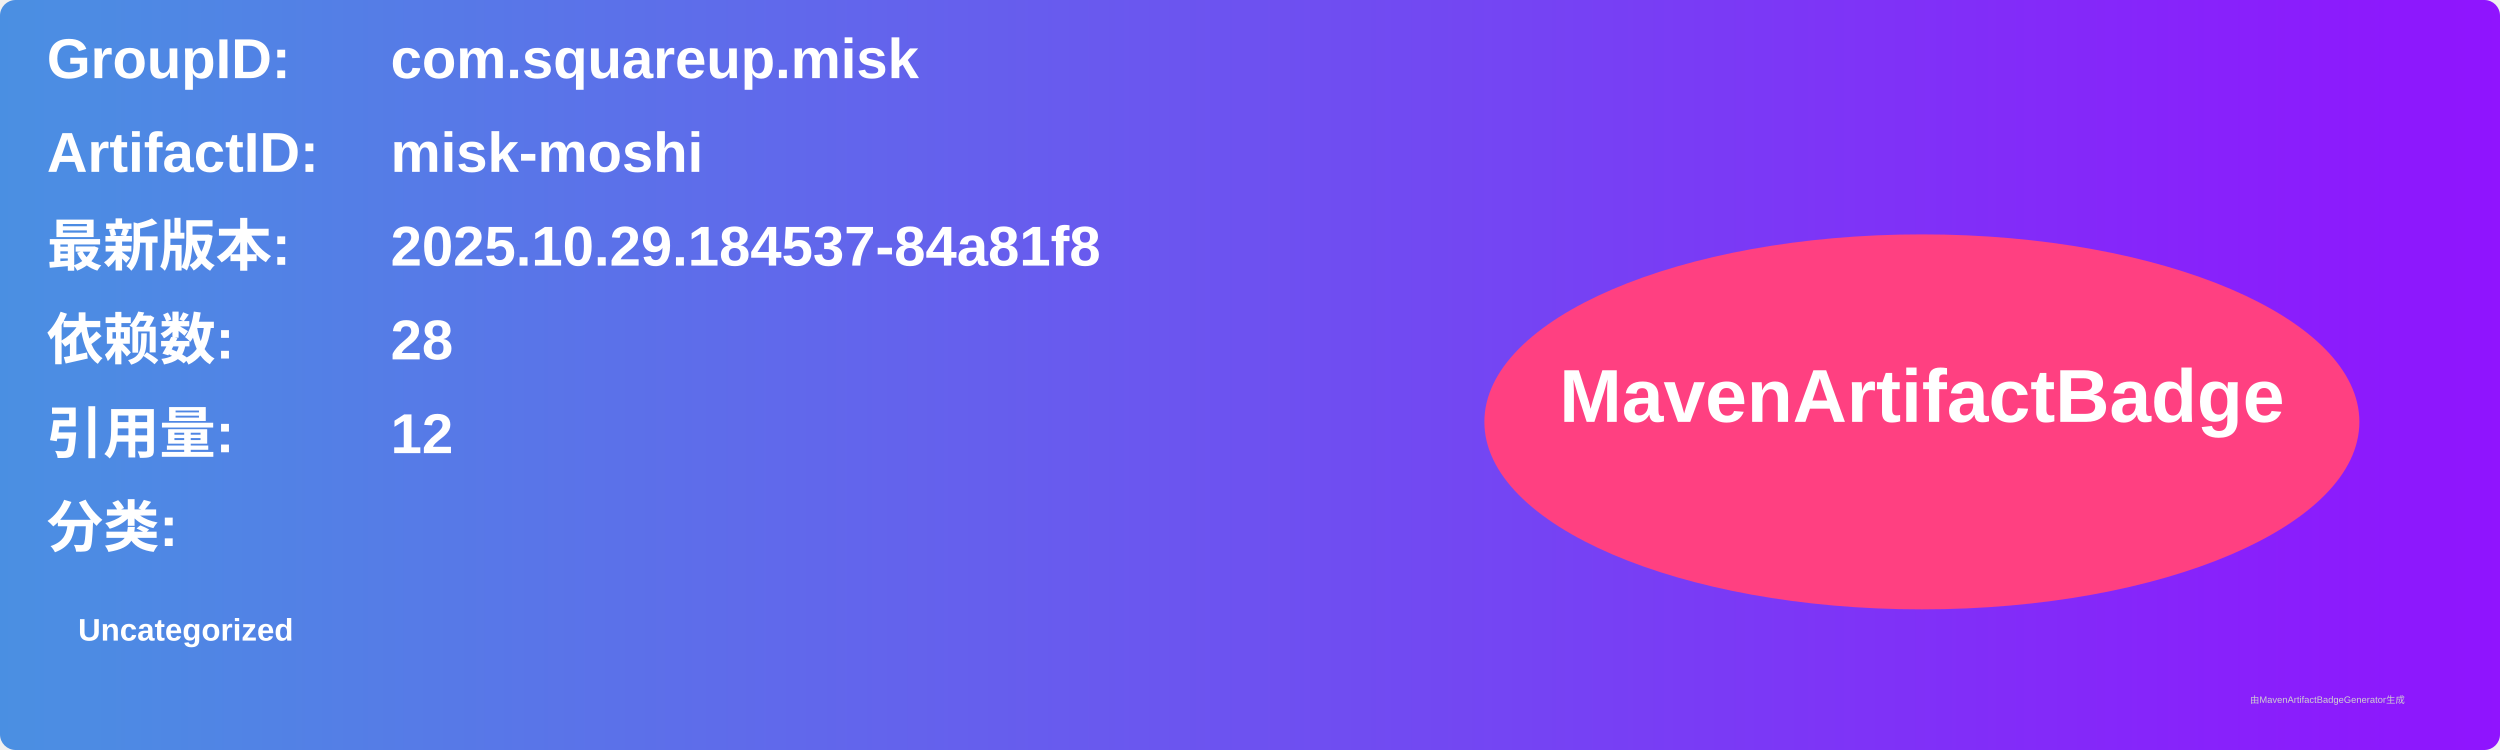
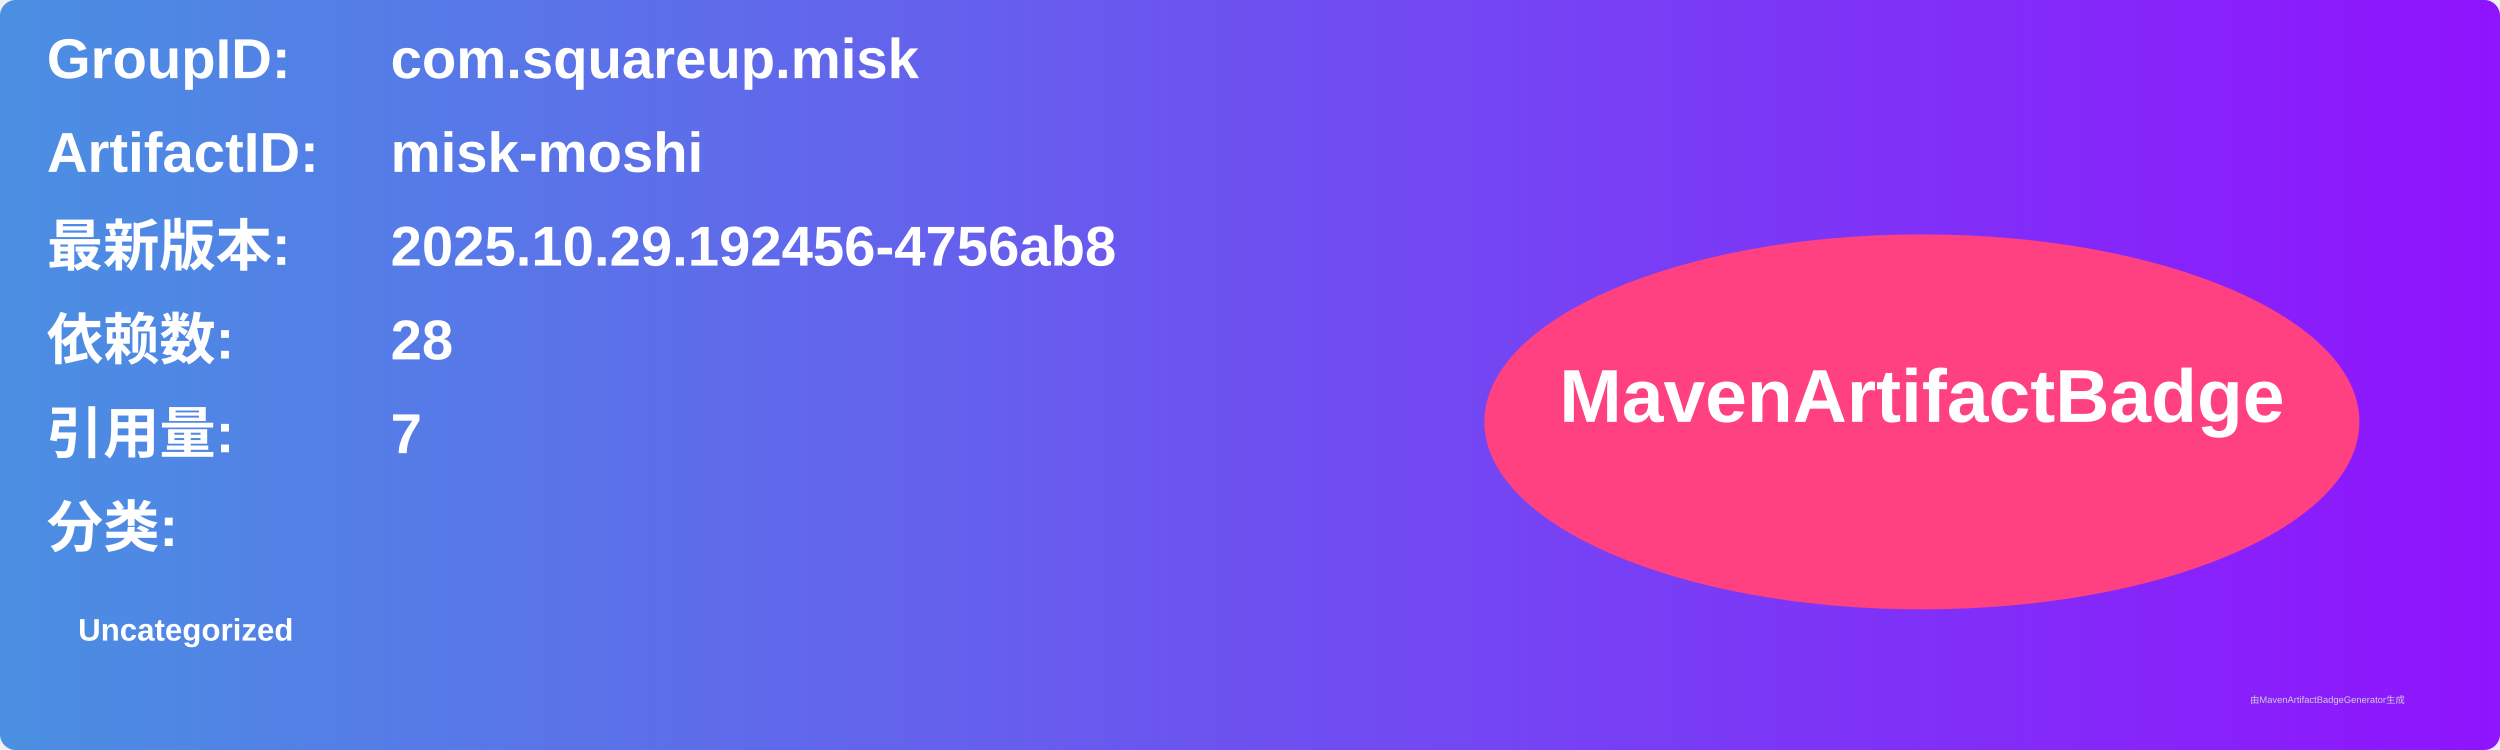
<svg xmlns="http://www.w3.org/2000/svg" width="800" height="240" viewBox="0 0 800 240">
  <linearGradient id="grad" x1="0%" y1="0%" x2="100%" y2="0%">
    <stop offset="0%" stop-color="#4a90e2" />
    <stop offset="100%" stop-color="#9013fe" />
  </linearGradient>
  <rect width="100%" height="100%" rx="5" ry="5" fill="url(#grad)" />
  <g transform="translate(15, 15)">
    <text x="0" y="10" font-family="Arial" font-size="18" fill="white" font-weight="bold" width="260">GroupID:</text>
    <text x="110" y="10" font-family="Arial" font-size="18" fill="white" font-weight="bold" width="460">com.squareup.misk</text>
    <text x="0" y="40" font-family="Arial" font-size="18" fill="white" font-weight="bold" width="260">ArtifactID:</text>
    <text x="110" y="40" font-family="Arial" font-size="18" fill="white" font-weight="bold" width="460">misk-moshi</text>
    <text x="0" y="70" font-family="Arial" font-size="18" fill="white" font-weight="bold">最新版本:</text>
    <text x="110" y="70" font-family="Arial" font-size="18" fill="white" font-weight="bold">
-       <tspan font-weight="bold">2025.10.29.184537-84a81f8</tspan>
+       <tspan font-weight="bold">2025.10.29.192456-4756ab8</tspan>
    </text>
    <text x="0" y="100" font-family="Arial" font-size="18" fill="white" font-weight="bold">依赖数: </text>
    <text x="110" y="100" font-family="Arial" font-size="18" fill="white">
      <tspan font-weight="bold">28</tspan>
    </text>
    <text x="0" y="130" font-family="Arial" font-size="18" fill="white" font-weight="bold">引用量: </text>
    <text x="110" y="130" font-family="Arial" font-size="18" fill="white">
-       <tspan font-weight="bold">12</tspan>
+       <tspan font-weight="bold">7</tspan>
    </text>
    <text x="0" y="160" font-family="Arial" font-size="18" fill="white" font-weight="bold">分类:</text>
    <text x="10" y="190" font-family="Arial" font-size="10" fill="white">
      <tspan font-weight="bold">Uncategorized</tspan>
    </text>
    <ellipse cx="600" cy="120" rx="140" ry="60" fill="#ff4081" />
    <text x="600" y="120" text-anchor="middle" font-family="Arial" font-size="24" fill="white" font-weight="bold">MavenArtifactBadge</text>
  </g>
  <text x="720" y="225" font-family="Arial" font-size="3" fill="#d0d0d0">由MavenArtifactBadgeGenerator生成</text>
</svg>
